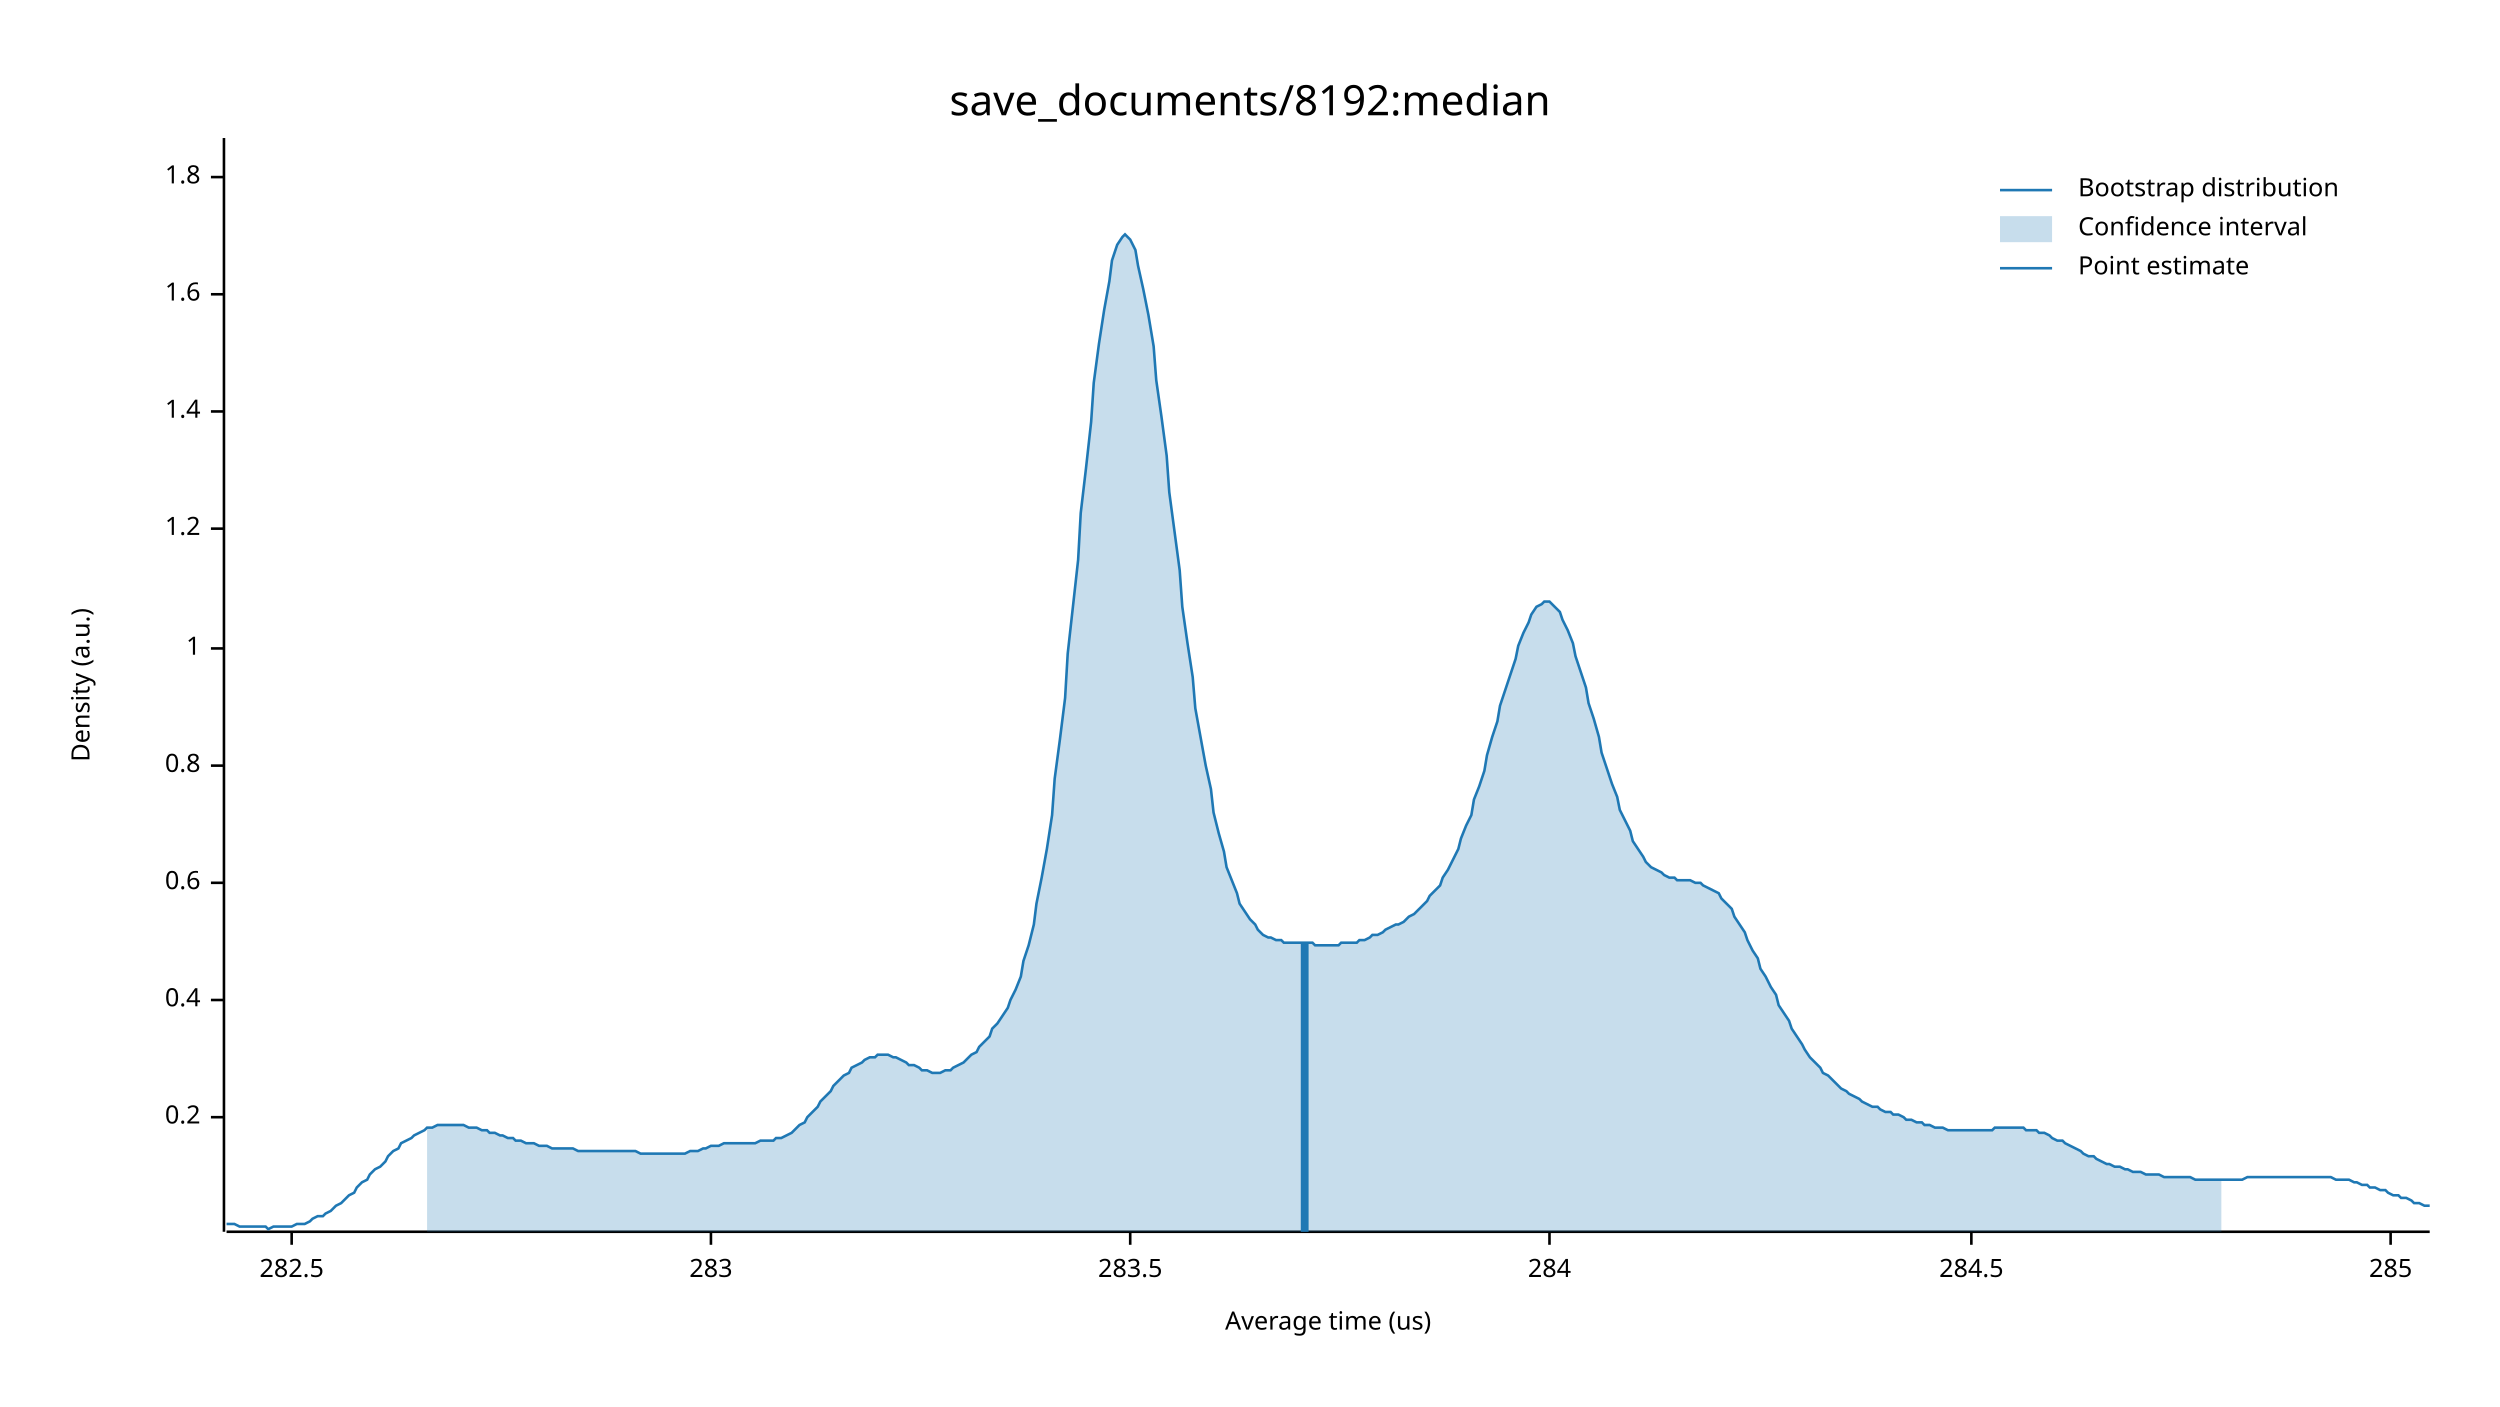
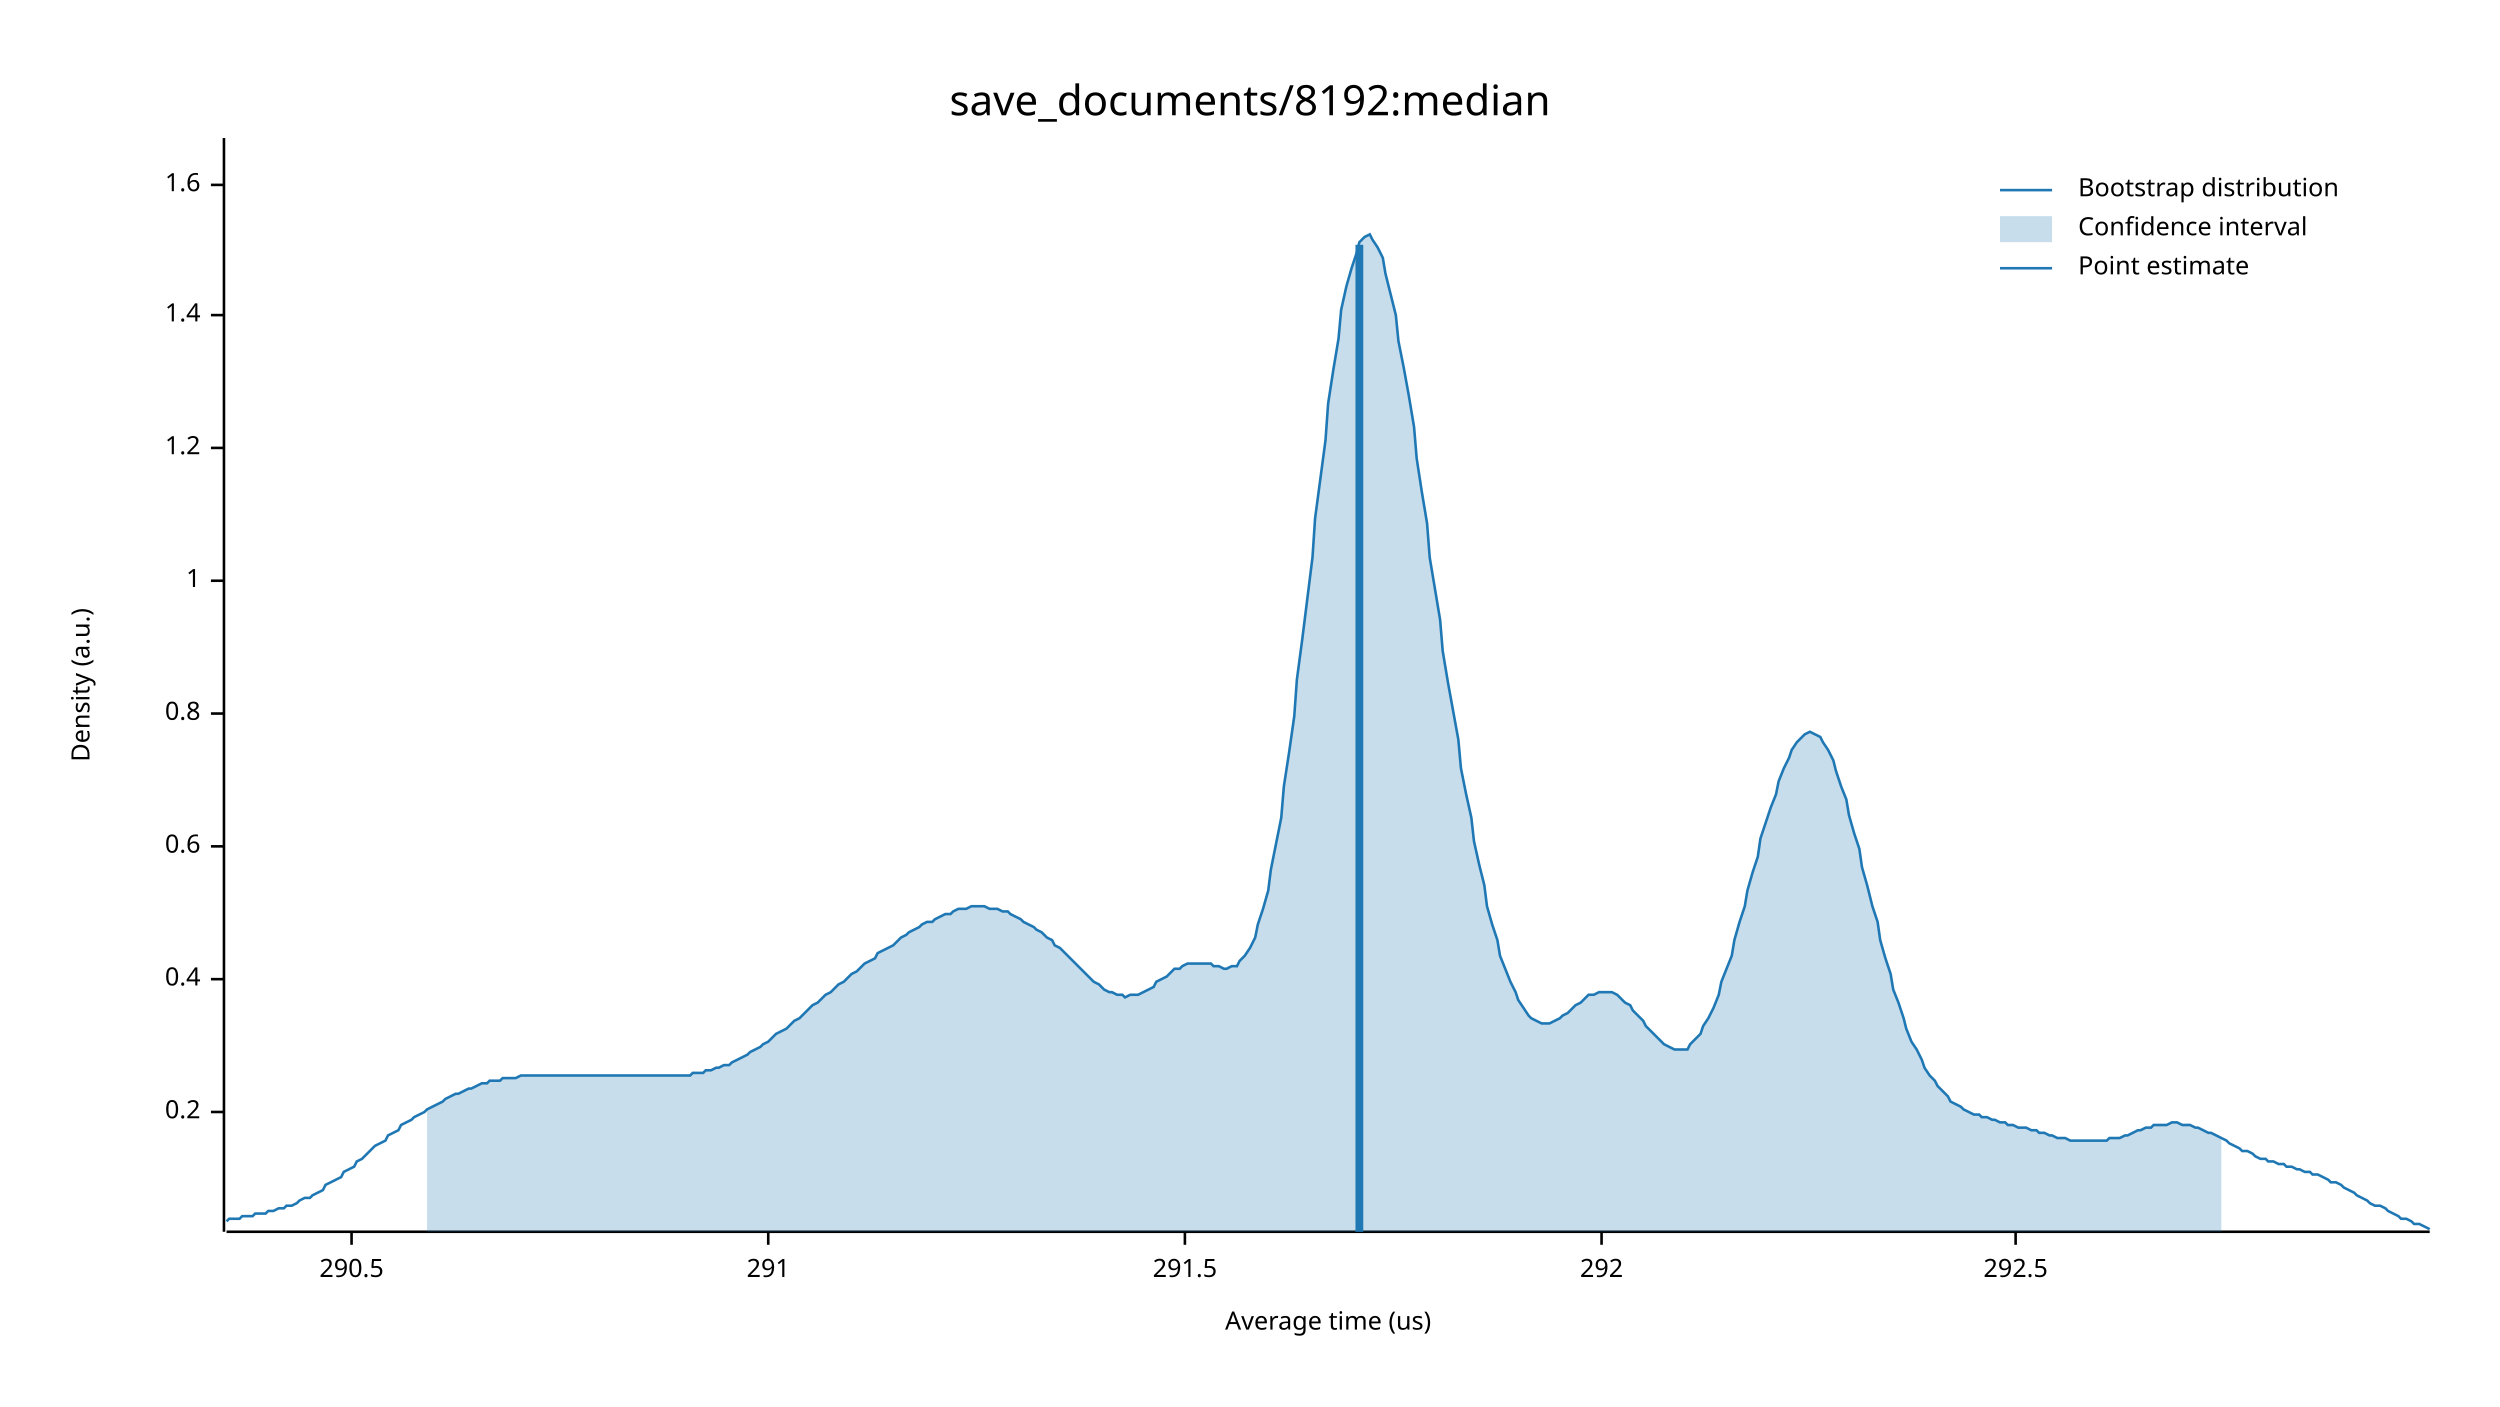
<svg xmlns="http://www.w3.org/2000/svg" width="960" height="540" viewBox="0 0 960 540">
  <text x="480" y="32" dy="0.76em" text-anchor="middle" font-family="sans-serif" font-size="16.129" opacity="1" fill="#000000">
save_documents/8192:median
</text>
  <text x="27" y="263" dy="0.76em" text-anchor="middle" font-family="sans-serif" font-size="9.677" opacity="1" fill="#000000" transform="rotate(270, 27, 263)">
Density (a.u.)
</text>
  <text x="510" y="513" dy="-0.5ex" text-anchor="middle" font-family="sans-serif" font-size="9.677" opacity="1" fill="#000000">
Average time (us)
</text>
  <polyline fill="none" opacity="1" stroke="#000000" stroke-width="1" points="86,53 86,473 " />
-   <text x="77" y="429" dy="0.5ex" text-anchor="end" font-family="sans-serif" font-size="9.677" opacity="1" fill="#000000">
+   <text x="77" y="427" dy="0.5ex" text-anchor="end" font-family="sans-serif" font-size="9.677" opacity="1" fill="#000000">
0.2
</text>
-   <polyline fill="none" opacity="1" stroke="#000000" stroke-width="1" points="81,429 86,429 " />
-   <text x="77" y="384" dy="0.5ex" text-anchor="end" font-family="sans-serif" font-size="9.677" opacity="1" fill="#000000">
+   <polyline fill="none" opacity="1" stroke="#000000" stroke-width="1" points="81,427 86,427 " />
+   <text x="77" y="376" dy="0.5ex" text-anchor="end" font-family="sans-serif" font-size="9.677" opacity="1" fill="#000000">
0.4
</text>
-   <polyline fill="none" opacity="1" stroke="#000000" stroke-width="1" points="81,384 86,384 " />
-   <text x="77" y="339" dy="0.5ex" text-anchor="end" font-family="sans-serif" font-size="9.677" opacity="1" fill="#000000">
+   <polyline fill="none" opacity="1" stroke="#000000" stroke-width="1" points="81,376 86,376 " />
+   <text x="77" y="325" dy="0.5ex" text-anchor="end" font-family="sans-serif" font-size="9.677" opacity="1" fill="#000000">
0.6
</text>
-   <polyline fill="none" opacity="1" stroke="#000000" stroke-width="1" points="81,339 86,339 " />
-   <text x="77" y="294" dy="0.5ex" text-anchor="end" font-family="sans-serif" font-size="9.677" opacity="1" fill="#000000">
+   <polyline fill="none" opacity="1" stroke="#000000" stroke-width="1" points="81,325 86,325 " />
+   <text x="77" y="274" dy="0.5ex" text-anchor="end" font-family="sans-serif" font-size="9.677" opacity="1" fill="#000000">
0.8
</text>
-   <polyline fill="none" opacity="1" stroke="#000000" stroke-width="1" points="81,294 86,294 " />
-   <text x="77" y="249" dy="0.5ex" text-anchor="end" font-family="sans-serif" font-size="9.677" opacity="1" fill="#000000">
+   <polyline fill="none" opacity="1" stroke="#000000" stroke-width="1" points="81,274 86,274 " />
+   <text x="77" y="223" dy="0.5ex" text-anchor="end" font-family="sans-serif" font-size="9.677" opacity="1" fill="#000000">
1
</text>
-   <polyline fill="none" opacity="1" stroke="#000000" stroke-width="1" points="81,249 86,249 " />
-   <text x="77" y="203" dy="0.5ex" text-anchor="end" font-family="sans-serif" font-size="9.677" opacity="1" fill="#000000">
+   <polyline fill="none" opacity="1" stroke="#000000" stroke-width="1" points="81,223 86,223 " />
+   <text x="77" y="172" dy="0.5ex" text-anchor="end" font-family="sans-serif" font-size="9.677" opacity="1" fill="#000000">
1.2
</text>
-   <polyline fill="none" opacity="1" stroke="#000000" stroke-width="1" points="81,203 86,203 " />
-   <text x="77" y="158" dy="0.5ex" text-anchor="end" font-family="sans-serif" font-size="9.677" opacity="1" fill="#000000">
+   <polyline fill="none" opacity="1" stroke="#000000" stroke-width="1" points="81,172 86,172 " />
+   <text x="77" y="121" dy="0.5ex" text-anchor="end" font-family="sans-serif" font-size="9.677" opacity="1" fill="#000000">
1.4
</text>
-   <polyline fill="none" opacity="1" stroke="#000000" stroke-width="1" points="81,158 86,158 " />
-   <text x="77" y="113" dy="0.5ex" text-anchor="end" font-family="sans-serif" font-size="9.677" opacity="1" fill="#000000">
+   <polyline fill="none" opacity="1" stroke="#000000" stroke-width="1" points="81,121 86,121 " />
+   <text x="77" y="71" dy="0.5ex" text-anchor="end" font-family="sans-serif" font-size="9.677" opacity="1" fill="#000000">
1.6
</text>
-   <polyline fill="none" opacity="1" stroke="#000000" stroke-width="1" points="81,113 86,113 " />
-   <text x="77" y="68" dy="0.5ex" text-anchor="end" font-family="sans-serif" font-size="9.677" opacity="1" fill="#000000">
- 1.8
+   <polyline fill="none" opacity="1" stroke="#000000" stroke-width="1" points="81,71 86,71 " />
+   <polyline fill="none" opacity="1" stroke="#000000" stroke-width="1" points="87,473 933,473 " />
+   <text x="135" y="483" dy="0.76em" text-anchor="middle" font-family="sans-serif" font-size="9.677" opacity="1" fill="#000000">
+ 290.5
</text>
-   <polyline fill="none" opacity="1" stroke="#000000" stroke-width="1" points="81,68 86,68 " />
-   <polyline fill="none" opacity="1" stroke="#000000" stroke-width="1" points="87,473 933,473 " />
-   <text x="112" y="483" dy="0.76em" text-anchor="middle" font-family="sans-serif" font-size="9.677" opacity="1" fill="#000000">
- 282.5
+   <polyline fill="none" opacity="1" stroke="#000000" stroke-width="1" points="135,473 135,478 " />
+   <text x="295" y="483" dy="0.76em" text-anchor="middle" font-family="sans-serif" font-size="9.677" opacity="1" fill="#000000">
+ 291
</text>
-   <polyline fill="none" opacity="1" stroke="#000000" stroke-width="1" points="112,473 112,478 " />
-   <text x="273" y="483" dy="0.76em" text-anchor="middle" font-family="sans-serif" font-size="9.677" opacity="1" fill="#000000">
- 283
+   <polyline fill="none" opacity="1" stroke="#000000" stroke-width="1" points="295,473 295,478 " />
+   <text x="455" y="483" dy="0.76em" text-anchor="middle" font-family="sans-serif" font-size="9.677" opacity="1" fill="#000000">
+ 291.5
</text>
-   <polyline fill="none" opacity="1" stroke="#000000" stroke-width="1" points="273,473 273,478 " />
-   <text x="434" y="483" dy="0.76em" text-anchor="middle" font-family="sans-serif" font-size="9.677" opacity="1" fill="#000000">
- 283.5
+   <polyline fill="none" opacity="1" stroke="#000000" stroke-width="1" points="455,473 455,478 " />
+   <text x="615" y="483" dy="0.76em" text-anchor="middle" font-family="sans-serif" font-size="9.677" opacity="1" fill="#000000">
+ 292
</text>
-   <polyline fill="none" opacity="1" stroke="#000000" stroke-width="1" points="434,473 434,478 " />
-   <text x="595" y="483" dy="0.76em" text-anchor="middle" font-family="sans-serif" font-size="9.677" opacity="1" fill="#000000">
- 284
+   <polyline fill="none" opacity="1" stroke="#000000" stroke-width="1" points="615,473 615,478 " />
+   <text x="774" y="483" dy="0.76em" text-anchor="middle" font-family="sans-serif" font-size="9.677" opacity="1" fill="#000000">
+ 292.5
</text>
-   <polyline fill="none" opacity="1" stroke="#000000" stroke-width="1" points="595,473 595,478 " />
-   <text x="757" y="483" dy="0.76em" text-anchor="middle" font-family="sans-serif" font-size="9.677" opacity="1" fill="#000000">
- 284.5
- </text>
-   <polyline fill="none" opacity="1" stroke="#000000" stroke-width="1" points="757,473 757,478 " />
-   <text x="918" y="483" dy="0.76em" text-anchor="middle" font-family="sans-serif" font-size="9.677" opacity="1" fill="#000000">
- 285
- </text>
-   <polyline fill="none" opacity="1" stroke="#000000" stroke-width="1" points="918,473 918,478 " />
-   <polyline fill="none" opacity="1" stroke="#1F78B4" stroke-width="1" points="87,470 88,470 90,470 92,471 93,471 95,471 97,471 98,471 100,471 102,471 103,472 105,471 107,471 109,471 110,471 112,471 114,470 115,470 117,470 119,469 120,468 122,467 124,467 125,466 127,465 129,463 131,462 132,461 134,459 136,458 137,456 139,454 141,453 142,451 144,449 146,448 148,446 149,444 151,442 153,441 154,439 156,438 158,437 159,436 161,435 163,434 164,433 166,433 168,432 170,432 171,432 173,432 175,432 176,432 178,432 180,433 181,433 183,433 185,434 187,434 188,435 190,435 192,436 193,436 195,437 197,437 198,438 200,438 202,439 203,439 205,439 207,440 209,440 210,440 212,441 214,441 215,441 217,441 219,441 220,441 222,442 224,442 226,442 227,442 229,442 231,442 232,442 234,442 236,442 237,442 239,442 241,442 242,442 244,442 246,443 248,443 249,443 251,443 253,443 254,443 256,443 258,443 259,443 261,443 263,443 265,442 266,442 268,442 270,441 271,441 273,440 275,440 276,440 278,439 280,439 281,439 283,439 285,439 287,439 288,439 290,439 292,438 293,438 295,438 297,438 298,437 300,437 302,436 304,435 305,434 307,432 309,431 310,429 312,427 314,425 315,423 317,421 319,419 320,417 322,415 324,413 326,412 327,410 329,409 331,408 332,407 334,406 336,406 337,405 339,405 341,405 343,406 344,406 346,407 348,408 349,409 351,409 353,410 354,411 356,411 358,412 359,412 361,412 363,411 365,411 366,410 368,409 370,408 371,407 373,405 375,404 376,402 378,400 380,398 381,395 383,393 385,390 387,387 388,384 390,380 392,375 393,369 395,363 397,355 398,347 400,337 402,326 404,313 405,299 407,284 409,268 410,251 412,233 414,215 415,197 417,180 419,162 420,147 422,132 424,119 426,108 427,100 429,94 431,91 432,90 434,92 436,96 437,102 439,111 441,121 443,133 444,146 446,160 448,175 449,189 451,204 453,219 454,233 456,247 458,260 459,272 461,283 463,294 465,303 466,312 468,320 470,327 471,333 473,338 475,343 476,347 478,350 480,353 482,355 483,357 485,359 487,360 488,360 490,361 492,361 493,362 495,362 497,362 498,362 500,362 502,362 504,362 505,363 507,363 509,363 510,363 512,363 514,363 515,362 517,362 519,362 521,362 522,361 524,361 526,360 527,359 529,359 531,358 532,357 534,356 536,355 537,355 539,354 541,352 543,351 544,350 546,348 548,346 549,344 551,342 553,340 554,337 556,334 558,330 560,326 561,322 563,317 565,313 566,307 568,302 570,296 571,290 573,283 575,277 576,271 578,265 580,259 582,253 583,248 585,243 587,239 588,236 590,233 592,232 593,231 595,231 597,233 599,235 600,238 602,242 604,247 605,252 607,258 609,264 610,270 612,276 614,283 615,289 617,295 619,301 621,306 622,311 624,315 626,319 627,323 629,326 631,329 632,331 634,333 636,334 638,335 639,336 641,337 643,337 644,338 646,338 648,338 649,338 651,339 653,339 654,340 656,341 658,342 660,343 661,345 663,347 665,349 666,352 668,355 670,358 671,361 673,365 675,368 676,372 678,375 680,379 682,382 683,386 685,389 687,392 688,395 690,398 692,401 693,403 695,406 697,408 699,410 700,412 702,413 704,415 705,416 707,418 709,419 710,420 712,421 714,422 715,423 717,424 719,425 721,425 722,426 724,427 726,427 727,428 729,428 731,429 732,430 734,430 736,431 738,431 739,432 741,432 743,433 744,433 746,433 748,434 749,434 751,434 753,434 754,434 756,434 758,434 760,434 761,434 763,434 765,434 766,433 768,433 770,433 771,433 773,433 775,433 777,433 778,434 780,434 782,434 783,435 785,435 787,436 788,437 790,438 792,438 793,439 795,440 797,441 799,442 800,443 802,444 804,444 805,445 807,446 809,447 810,447 812,448 814,448 816,449 817,449 819,450 821,450 822,450 824,451 826,451 827,451 829,451 831,452 832,452 834,452 836,452 838,452 839,452 841,452 843,453 844,453 846,453 848,453 849,453 851,453 853,453 855,453 856,453 858,453 860,453 861,453 863,452 865,452 866,452 868,452 870,452 871,452 873,452 875,452 877,452 878,452 880,452 882,452 883,452 885,452 887,452 888,452 890,452 892,452 894,452 895,452 897,453 899,453 900,453 902,453 904,454 905,454 907,455 909,455 910,456 912,456 914,457 916,457 917,458 919,459 921,459 922,460 924,460 926,461 927,462 929,462 931,463 933,463 " />
-   <polygon opacity="0.25" fill="#1F78B4" points="164,433 166,433 168,432 170,432 171,432 173,432 175,432 176,432 178,432 180,433 181,433 183,433 185,434 187,434 188,435 190,435 192,436 193,436 195,437 197,437 198,438 200,438 202,439 203,439 205,439 207,440 209,440 210,440 212,441 214,441 215,441 217,441 219,441 220,441 222,442 224,442 226,442 227,442 229,442 231,442 232,442 234,442 236,442 237,442 239,442 241,442 242,442 244,442 246,443 248,443 249,443 251,443 253,443 254,443 256,443 258,443 259,443 261,443 263,443 265,442 266,442 268,442 270,441 271,441 273,440 275,440 276,440 278,439 280,439 281,439 283,439 285,439 287,439 288,439 290,439 292,438 293,438 295,438 297,438 298,437 300,437 302,436 304,435 305,434 307,432 309,431 310,429 312,427 314,425 315,423 317,421 319,419 320,417 322,415 324,413 326,412 327,410 329,409 331,408 332,407 334,406 336,406 337,405 339,405 341,405 343,406 344,406 346,407 348,408 349,409 351,409 353,410 354,411 356,411 358,412 359,412 361,412 363,411 365,411 366,410 368,409 370,408 371,407 373,405 375,404 376,402 378,400 380,398 381,395 383,393 385,390 387,387 388,384 390,380 392,375 393,369 395,363 397,355 398,347 400,337 402,326 404,313 405,299 407,284 409,268 410,251 412,233 414,215 415,197 417,180 419,162 420,147 422,132 424,119 426,108 427,100 429,94 431,91 432,90 434,92 436,96 437,102 439,111 441,121 443,133 444,146 446,160 448,175 449,189 451,204 453,219 454,233 456,247 458,260 459,272 461,283 463,294 465,303 466,312 468,320 470,327 471,333 473,338 475,343 476,347 478,350 480,353 482,355 483,357 485,359 487,360 488,360 490,361 492,361 493,362 495,362 497,362 498,362 500,362 502,362 504,362 505,363 507,363 509,363 510,363 512,363 514,363 515,362 517,362 519,362 521,362 522,361 524,361 526,360 527,359 529,359 531,358 532,357 534,356 536,355 537,355 539,354 541,352 543,351 544,350 546,348 548,346 549,344 551,342 553,340 554,337 556,334 558,330 560,326 561,322 563,317 565,313 566,307 568,302 570,296 571,290 573,283 575,277 576,271 578,265 580,259 582,253 583,248 585,243 587,239 588,236 590,233 592,232 593,231 595,231 597,233 599,235 600,238 602,242 604,247 605,252 607,258 609,264 610,270 612,276 614,283 615,289 617,295 619,301 621,306 622,311 624,315 626,319 627,323 629,326 631,329 632,331 634,333 636,334 638,335 639,336 641,337 643,337 644,338 646,338 648,338 649,338 651,339 653,339 654,340 656,341 658,342 660,343 661,345 663,347 665,349 666,352 668,355 670,358 671,361 673,365 675,368 676,372 678,375 680,379 682,382 683,386 685,389 687,392 688,395 690,398 692,401 693,403 695,406 697,408 699,410 700,412 702,413 704,415 705,416 707,418 709,419 710,420 712,421 714,422 715,423 717,424 719,425 721,425 722,426 724,427 726,427 727,428 729,428 731,429 732,430 734,430 736,431 738,431 739,432 741,432 743,433 744,433 746,433 748,434 749,434 751,434 753,434 754,434 756,434 758,434 760,434 761,434 763,434 765,434 766,433 768,433 770,433 771,433 773,433 775,433 777,433 778,434 780,434 782,434 783,435 785,435 787,436 788,437 790,438 792,438 793,439 795,440 797,441 799,442 800,443 802,444 804,444 805,445 807,446 809,447 810,447 812,448 814,448 816,449 817,449 819,450 821,450 822,450 824,451 826,451 827,451 829,451 831,452 832,452 834,452 836,452 838,452 839,452 841,452 843,453 844,453 846,453 848,453 849,453 851,453 853,453 853,473 164,473 " />
-   <polyline fill="none" opacity="1" stroke="#1F78B4" stroke-width="3" points="501,473 501,362 " />
+   <polyline fill="none" opacity="1" stroke="#000000" stroke-width="1" points="774,473 774,478 " />
+   <polyline fill="none" opacity="1" stroke="#1F78B4" stroke-width="1" points="87,469 88,468 90,468 92,468 93,467 95,467 97,467 98,466 100,466 102,466 103,465 105,465 107,464 109,464 110,463 112,463 114,462 115,461 117,460 119,460 120,459 122,458 124,457 125,455 127,454 129,453 131,452 132,450 134,449 136,448 137,446 139,445 141,443 142,442 144,440 146,439 148,438 149,436 151,435 153,434 154,432 156,431 158,430 159,429 161,428 163,427 164,426 166,425 168,424 170,423 171,422 173,421 175,420 176,420 178,419 180,418 181,418 183,417 185,416 187,416 188,415 190,415 192,415 193,414 195,414 197,414 198,414 200,413 202,413 203,413 205,413 207,413 209,413 210,413 212,413 214,413 215,413 217,413 219,413 220,413 222,413 224,413 226,413 227,413 229,413 231,413 232,413 234,413 236,413 237,413 239,413 241,413 242,413 244,413 246,413 248,413 249,413 251,413 253,413 254,413 256,413 258,413 259,413 261,413 263,413 265,413 266,412 268,412 270,412 271,411 273,411 275,410 276,410 278,409 280,409 281,408 283,407 285,406 287,405 288,404 290,403 292,402 293,401 295,400 297,398 298,397 300,396 302,395 304,393 305,392 307,391 309,389 310,388 312,386 314,385 315,384 317,382 319,381 320,380 322,378 324,377 326,375 327,374 329,373 331,371 332,370 334,369 336,368 337,366 339,365 341,364 343,363 344,362 346,360 348,359 349,358 351,357 353,356 354,355 356,354 358,354 359,353 361,352 363,351 365,351 366,350 368,349 370,349 371,349 373,348 375,348 376,348 378,348 380,349 381,349 383,349 385,350 387,350 388,351 390,352 392,353 393,354 395,355 397,356 398,357 400,358 402,360 404,361 405,363 407,364 409,366 410,367 412,369 414,371 415,372 417,374 419,376 420,377 422,378 424,380 426,381 427,381 429,382 431,382 432,383 434,382 436,382 437,382 439,381 441,380 443,379 444,377 446,376 448,375 449,374 451,372 453,372 454,371 456,370 458,370 459,370 461,370 463,370 465,370 466,371 468,371 470,372 471,372 473,371 475,371 476,369 478,367 480,364 482,360 483,355 485,349 487,342 488,334 490,324 492,314 493,302 495,289 497,275 498,261 500,246 502,230 504,214 505,199 507,184 509,169 510,155 512,142 514,130 515,119 517,110 519,103 521,97 522,93 524,91 526,90 527,92 529,95 531,99 532,105 534,113 536,121 537,131 539,141 541,152 543,164 544,176 546,189 548,201 549,214 551,226 553,238 554,250 556,262 558,273 560,284 561,295 563,305 565,314 566,323 568,332 570,340 571,348 573,355 575,361 576,367 578,372 580,377 582,381 583,384 585,387 587,390 588,391 590,392 592,393 593,393 595,393 597,392 599,391 600,390 602,389 604,387 605,386 607,385 609,383 610,382 612,382 614,381 615,381 617,381 619,381 621,382 622,383 624,385 626,386 627,388 629,390 631,392 632,394 634,396 636,398 638,400 639,401 641,402 643,403 644,403 646,403 648,403 649,401 651,399 653,397 654,394 656,391 658,387 660,382 661,377 663,372 665,367 666,361 668,354 670,348 671,342 673,335 675,329 676,322 678,316 680,310 682,305 683,300 685,295 687,291 688,288 690,285 692,283 693,282 695,281 697,282 699,283 700,285 702,288 704,292 705,296 707,302 709,307 710,313 712,320 714,326 715,333 717,340 719,348 721,354 722,361 724,368 726,374 727,380 729,385 731,391 732,395 734,400 736,403 738,407 739,410 741,413 743,415 744,417 746,419 748,421 749,423 751,424 753,425 754,426 756,427 758,428 760,428 761,429 763,429 765,430 766,430 768,431 770,431 771,432 773,432 775,433 777,433 778,433 780,434 782,434 783,435 785,435 787,436 788,436 790,437 792,437 793,437 795,438 797,438 799,438 800,438 802,438 804,438 805,438 807,438 809,438 810,437 812,437 814,437 816,436 817,436 819,435 821,434 822,434 824,433 826,433 827,432 829,432 831,432 832,432 834,431 836,431 838,432 839,432 841,432 843,433 844,433 846,434 848,435 849,435 851,436 853,437 855,438 856,439 858,440 860,441 861,442 863,442 865,443 866,444 868,445 870,445 871,446 873,446 875,447 877,447 878,448 880,448 882,449 883,449 885,450 887,450 888,451 890,451 892,452 894,453 895,454 897,454 899,455 900,456 902,457 904,458 905,459 907,460 909,461 910,462 912,463 914,463 916,464 917,465 919,466 921,467 922,468 924,468 926,469 927,470 929,470 931,471 933,472 " />
+   <polygon opacity="0.25" fill="#1F78B4" points="164,426 166,425 168,424 170,423 171,422 173,421 175,420 176,420 178,419 180,418 181,418 183,417 185,416 187,416 188,415 190,415 192,415 193,414 195,414 197,414 198,414 200,413 202,413 203,413 205,413 207,413 209,413 210,413 212,413 214,413 215,413 217,413 219,413 220,413 222,413 224,413 226,413 227,413 229,413 231,413 232,413 234,413 236,413 237,413 239,413 241,413 242,413 244,413 246,413 248,413 249,413 251,413 253,413 254,413 256,413 258,413 259,413 261,413 263,413 265,413 266,412 268,412 270,412 271,411 273,411 275,410 276,410 278,409 280,409 281,408 283,407 285,406 287,405 288,404 290,403 292,402 293,401 295,400 297,398 298,397 300,396 302,395 304,393 305,392 307,391 309,389 310,388 312,386 314,385 315,384 317,382 319,381 320,380 322,378 324,377 326,375 327,374 329,373 331,371 332,370 334,369 336,368 337,366 339,365 341,364 343,363 344,362 346,360 348,359 349,358 351,357 353,356 354,355 356,354 358,354 359,353 361,352 363,351 365,351 366,350 368,349 370,349 371,349 373,348 375,348 376,348 378,348 380,349 381,349 383,349 385,350 387,350 388,351 390,352 392,353 393,354 395,355 397,356 398,357 400,358 402,360 404,361 405,363 407,364 409,366 410,367 412,369 414,371 415,372 417,374 419,376 420,377 422,378 424,380 426,381 427,381 429,382 431,382 432,383 434,382 436,382 437,382 439,381 441,380 443,379 444,377 446,376 448,375 449,374 451,372 453,372 454,371 456,370 458,370 459,370 461,370 463,370 465,370 466,371 468,371 470,372 471,372 473,371 475,371 476,369 478,367 480,364 482,360 483,355 485,349 487,342 488,334 490,324 492,314 493,302 495,289 497,275 498,261 500,246 502,230 504,214 505,199 507,184 509,169 510,155 512,142 514,130 515,119 517,110 519,103 521,97 522,93 524,91 526,90 527,92 529,95 531,99 532,105 534,113 536,121 537,131 539,141 541,152 543,164 544,176 546,189 548,201 549,214 551,226 553,238 554,250 556,262 558,273 560,284 561,295 563,305 565,314 566,323 568,332 570,340 571,348 573,355 575,361 576,367 578,372 580,377 582,381 583,384 585,387 587,390 588,391 590,392 592,393 593,393 595,393 597,392 599,391 600,390 602,389 604,387 605,386 607,385 609,383 610,382 612,382 614,381 615,381 617,381 619,381 621,382 622,383 624,385 626,386 627,388 629,390 631,392 632,394 634,396 636,398 638,400 639,401 641,402 643,403 644,403 646,403 648,403 649,401 651,399 653,397 654,394 656,391 658,387 660,382 661,377 663,372 665,367 666,361 668,354 670,348 671,342 673,335 675,329 676,322 678,316 680,310 682,305 683,300 685,295 687,291 688,288 690,285 692,283 693,282 695,281 697,282 699,283 700,285 702,288 704,292 705,296 707,302 709,307 710,313 712,320 714,326 715,333 717,340 719,348 721,354 722,361 724,368 726,374 727,380 729,385 731,391 732,395 734,400 736,403 738,407 739,410 741,413 743,415 744,417 746,419 748,421 749,423 751,424 753,425 754,426 756,427 758,428 760,428 761,429 763,429 765,430 766,430 768,431 770,431 771,432 773,432 775,433 777,433 778,433 780,434 782,434 783,435 785,435 787,436 788,436 790,437 792,437 793,437 795,438 797,438 799,438 800,438 802,438 804,438 805,438 807,438 809,438 810,437 812,437 814,437 816,436 817,436 819,435 821,434 822,434 824,433 826,433 827,432 829,432 831,432 832,432 834,431 836,431 838,432 839,432 841,432 843,433 844,433 846,434 848,435 849,435 851,436 853,437 853,473 164,473 " />
+   <polyline fill="none" opacity="1" stroke="#1F78B4" stroke-width="3" points="522,473 522,94 " />
  <text x="798" y="68" dy="0.76em" text-anchor="start" font-family="sans-serif" font-size="9.677" opacity="1" fill="#000000">
Bootstrap distribution
</text>
  <text x="798" y="83" dy="0.76em" text-anchor="start" font-family="sans-serif" font-size="9.677" opacity="1" fill="#000000">
Confidence interval
</text>
  <text x="798" y="98" dy="0.76em" text-anchor="start" font-family="sans-serif" font-size="9.677" opacity="1" fill="#000000">
Point estimate
</text>
  <polyline fill="none" opacity="1" stroke="#1F78B4" stroke-width="1" points="768,73 788,73 " />
  <rect x="768" y="83" width="20" height="10" opacity="0.25" fill="#1F78B4" stroke="none" />
  <polyline fill="none" opacity="1" stroke="#1F78B4" stroke-width="1" points="768,103 788,103 " />
</svg>
